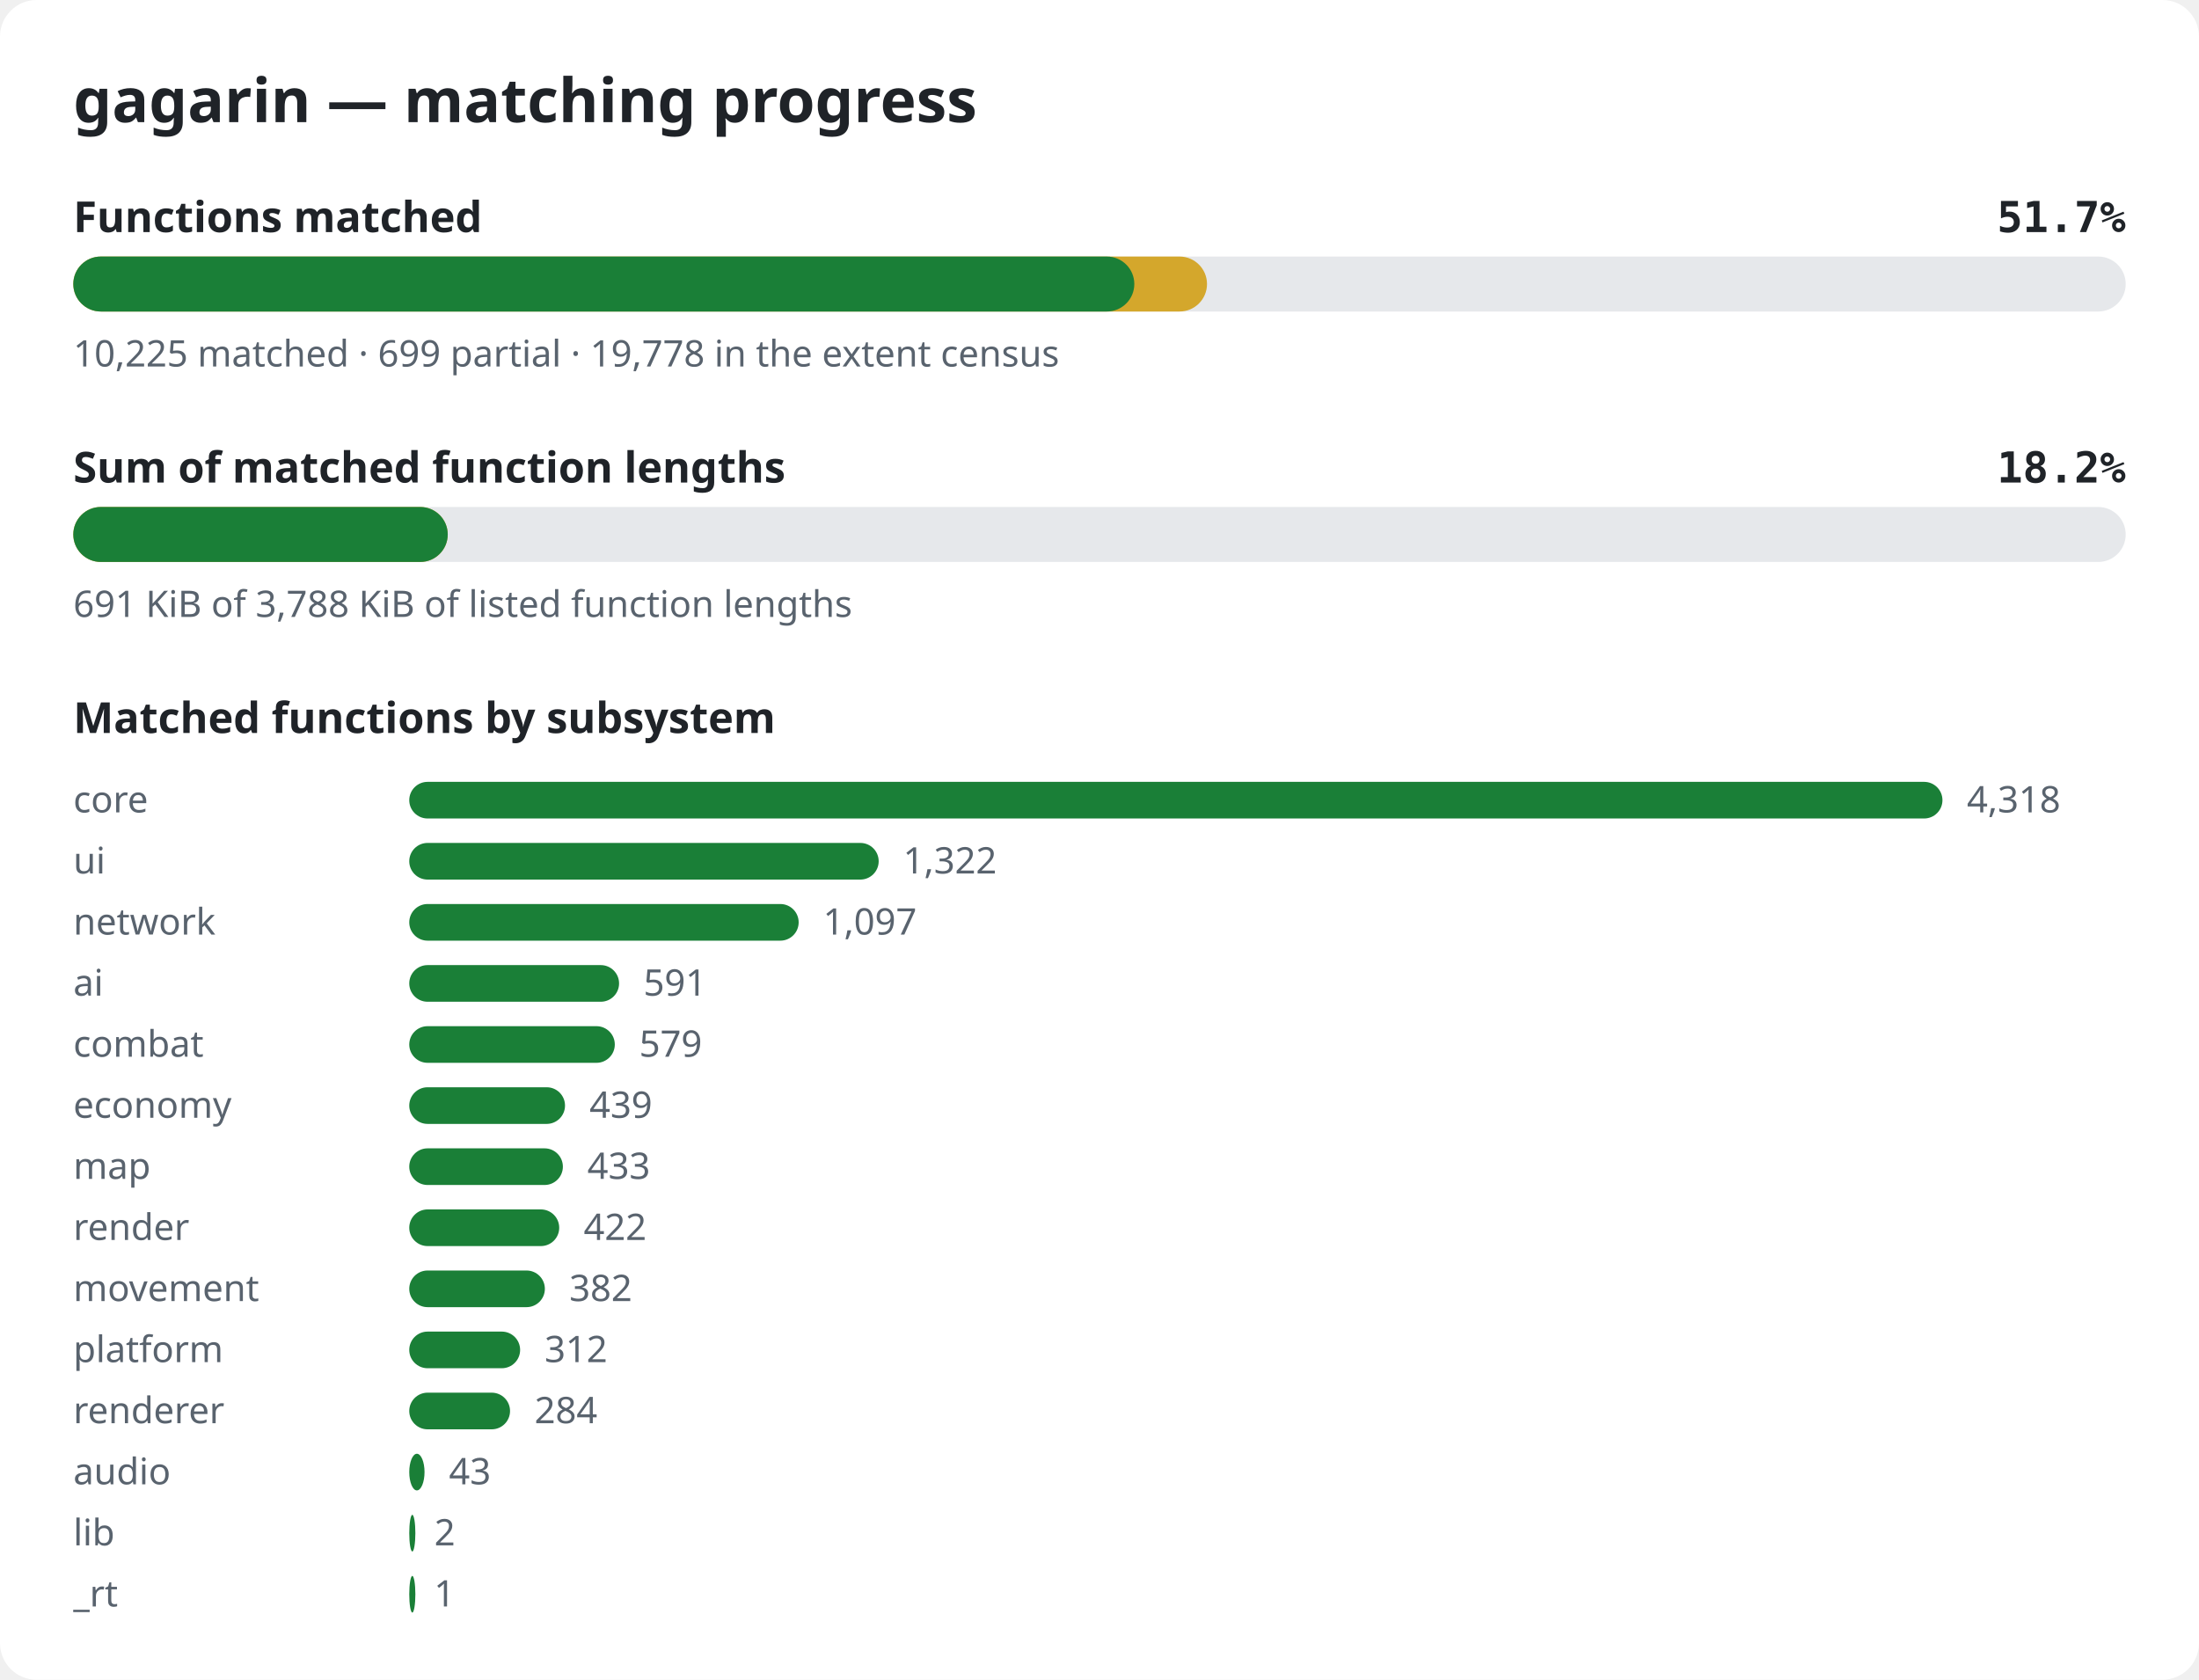
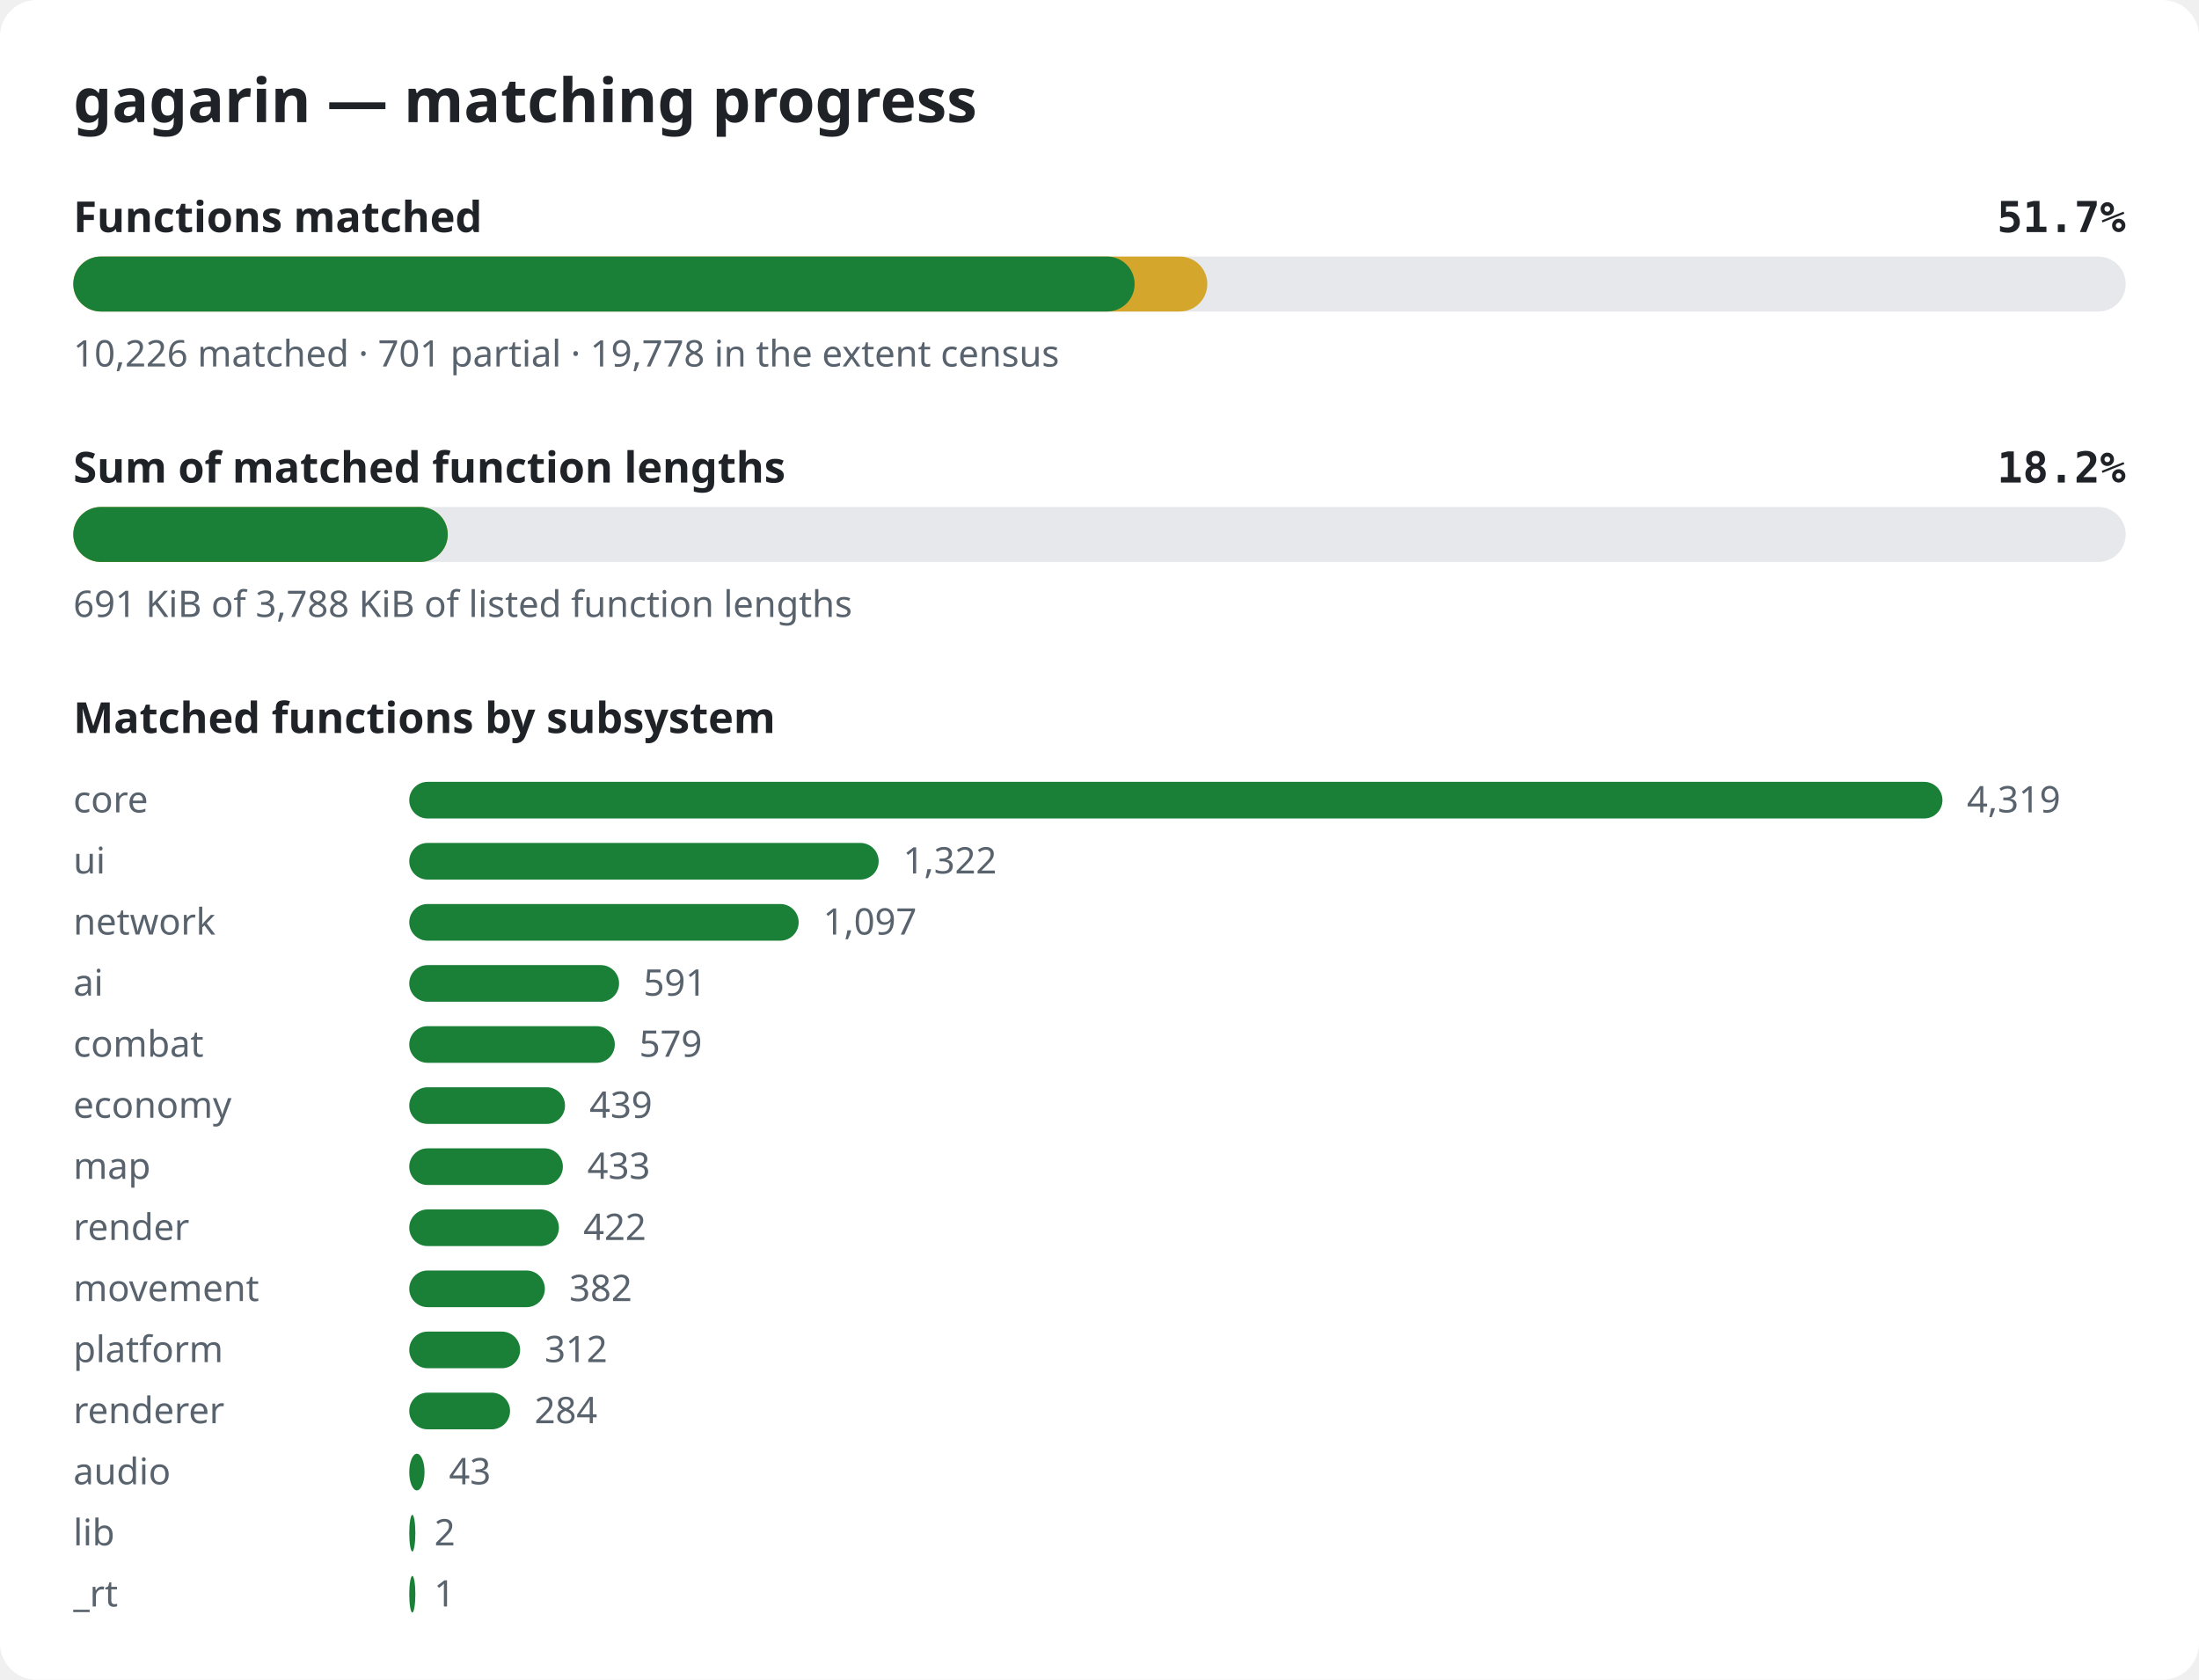
<svg xmlns="http://www.w3.org/2000/svg" width="720" height="550" viewBox="0 0 720 550" role="img" aria-label="gagarin matching progress">
  <style>.bg{fill:#ffffff}.title{font:600 20px sans-serif;fill:#1f2328}.label{font:600 14px sans-serif;fill:#1f2328}.pct{font:600 14px monospace;fill:#1f2328}.note{font:12px sans-serif;fill:#59636e}.track{fill:#e6e8eb}.done{fill:#1a7f37}.partial{fill:#d4a72c}@media (prefers-color-scheme: dark){.bg{fill:#0d1117}.title,.label,.pct{fill:#e6edf3}.note{fill:#9198a1}.track{fill:#262c36}.done{fill:#3fb950}.partial{fill:#d29922}}</style>
  <rect width="720" height="550" rx="12" class="bg" />
  <text x="24" y="40" class="title">gagarin — matching progress</text>
  <text x="24" y="76" class="label">Functions matched</text>
  <text x="696" y="76" class="pct" text-anchor="end">51.7%</text>
  <rect x="24" y="84" width="672" height="18" rx="9" class="track" />
-   <rect x="24" y="84" width="371.2" height="18" rx="9" class="partial" />
-   <rect x="24" y="84" width="347.4" height="18" rx="9" class="done" />
-   <text x="24" y="120" class="note">10,225 matched · 699 partial · 19,778 in the extent census</text>
+   <rect x="24" y="84" width="371.3" height="18" rx="9" class="partial" />
+   <rect x="24" y="84" width="347.5" height="18" rx="9" class="done" />
+   <text x="24" y="120" class="note">10,226 matched · 701 partial · 19,778 in the extent census</text>
  <text x="24" y="158" class="label">Sum of matched function lengths</text>
  <text x="696" y="158" class="pct" text-anchor="end">18.2%</text>
  <rect x="24" y="166" width="672" height="18" rx="9" class="track" />
  <rect x="24" y="166" width="122.6" height="18" rx="9" class="partial" />
  <rect x="24" y="166" width="122.6" height="18" rx="9" class="done" />
  <text x="24" y="202" class="note">691 KiB of 3,788 KiB of listed function lengths</text>
  <text x="24" y="240" class="label">Matched functions by subsystem</text>
  <text x="24" y="266" class="note">core</text>
  <rect x="134" y="256" width="502.0" height="12" rx="6" class="done" />
-   <text x="644.0" y="266" class="note">4,318</text>
+   <text x="644.0" y="266" class="note">4,319</text>
  <text x="24" y="286" class="note">ui</text>
  <rect x="134" y="276" width="153.7" height="12" rx="6" class="done" />
  <text x="295.7" y="286" class="note">1,322</text>
  <text x="24" y="306" class="note">network</text>
  <rect x="134" y="296" width="127.5" height="12" rx="6" class="done" />
  <text x="269.5" y="306" class="note">1,097</text>
  <text x="24" y="326" class="note">ai</text>
  <rect x="134" y="316" width="68.7" height="12" rx="6" class="done" />
  <text x="210.7" y="326" class="note">591</text>
  <text x="24" y="346" class="note">combat</text>
  <rect x="134" y="336" width="67.3" height="12" rx="6" class="done" />
  <text x="209.3" y="346" class="note">579</text>
  <text x="24" y="366" class="note">economy</text>
  <rect x="134" y="356" width="51.0" height="12" rx="6" class="done" />
  <text x="193.0" y="366" class="note">439</text>
  <text x="24" y="386" class="note">map</text>
  <rect x="134" y="376" width="50.3" height="12" rx="6" class="done" />
  <text x="192.3" y="386" class="note">433</text>
  <text x="24" y="406" class="note">render</text>
-   <rect x="134" y="396" width="49.1" height="12" rx="6" class="done" />
-   <text x="191.1" y="406" class="note">422</text>
+   <rect x="134" y="396" width="49.0" height="12" rx="6" class="done" />
+   <text x="191.0" y="406" class="note">422</text>
  <text x="24" y="426" class="note">movement</text>
  <rect x="134" y="416" width="44.4" height="12" rx="6" class="done" />
  <text x="186.4" y="426" class="note">382</text>
  <text x="24" y="446" class="note">platform</text>
  <rect x="134" y="436" width="36.3" height="12" rx="6" class="done" />
  <text x="178.3" y="446" class="note">312</text>
  <text x="24" y="466" class="note">renderer</text>
  <rect x="134" y="456" width="33.0" height="12" rx="6" class="done" />
  <text x="175.0" y="466" class="note">284</text>
  <text x="24" y="486" class="note">audio</text>
  <rect x="134" y="476" width="5.0" height="12" rx="6" class="done" />
  <text x="147.0" y="486" class="note">43</text>
  <text x="24" y="506" class="note">lib</text>
  <rect x="134" y="496" width="2.0" height="12" rx="6" class="done" />
  <text x="142.2" y="506" class="note">2</text>
  <text x="24" y="526" class="note">_rt</text>
  <rect x="134" y="516" width="2.0" height="12" rx="6" class="done" />
  <text x="142.1" y="526" class="note">1</text>
</svg>
